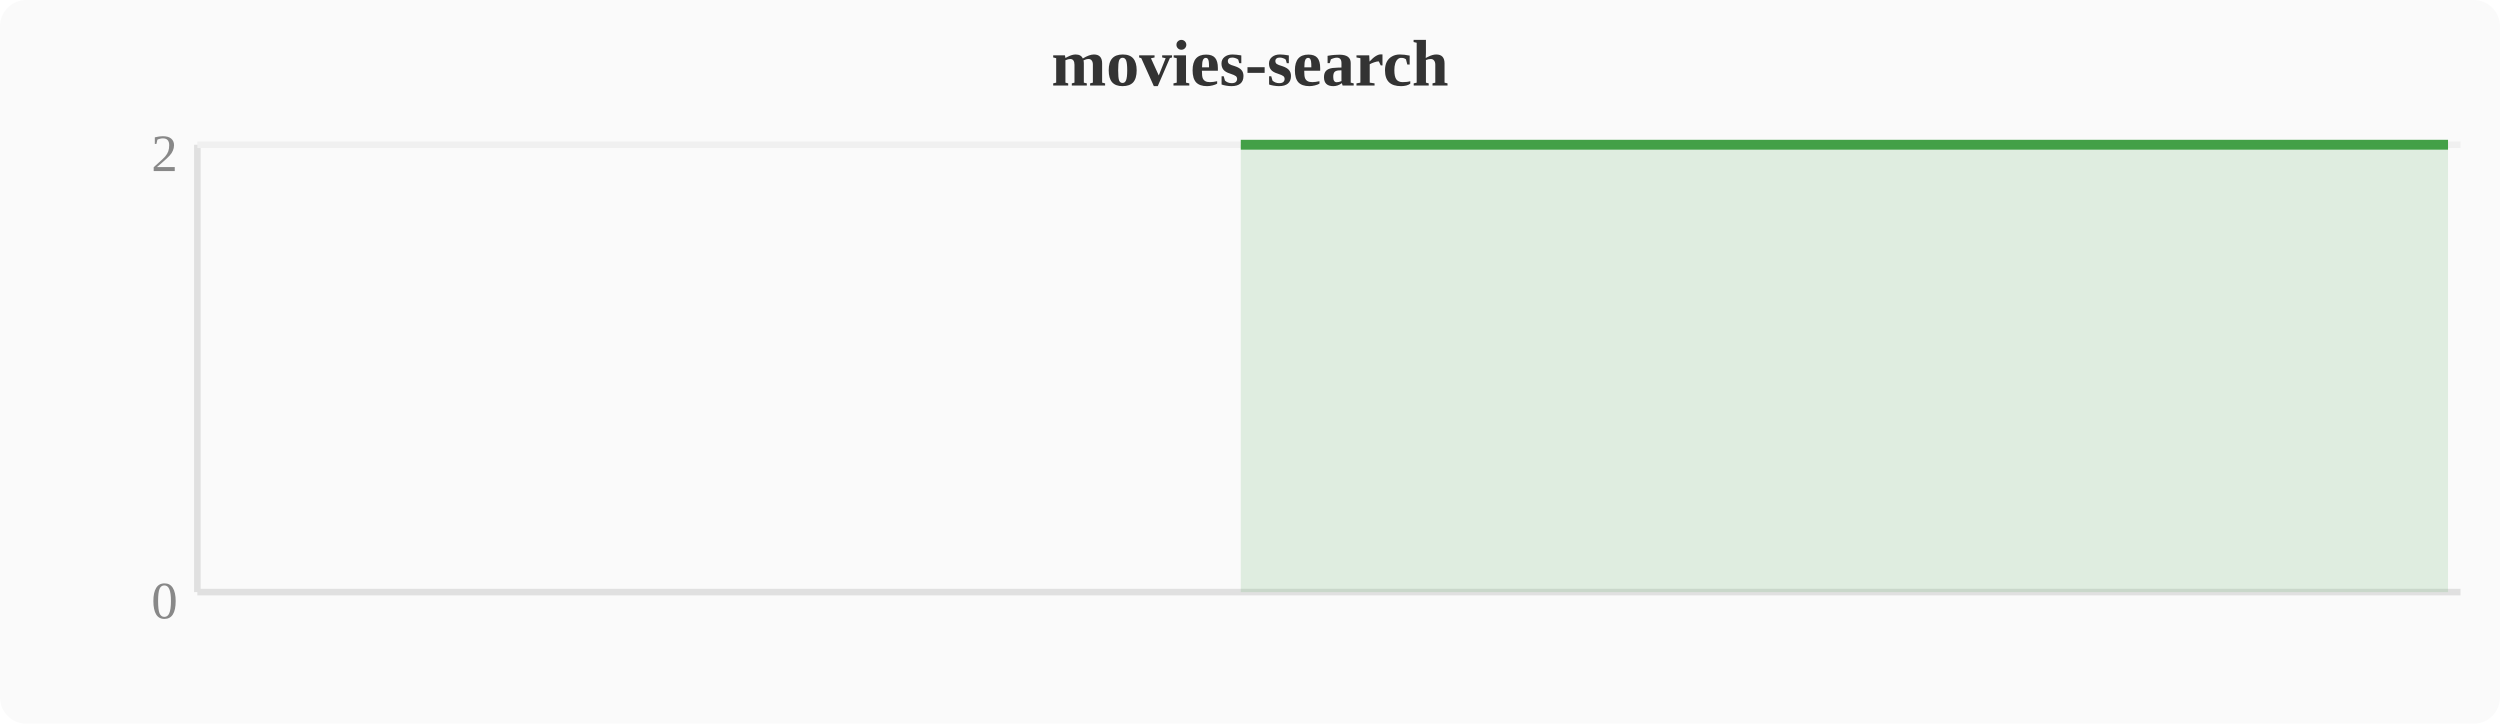
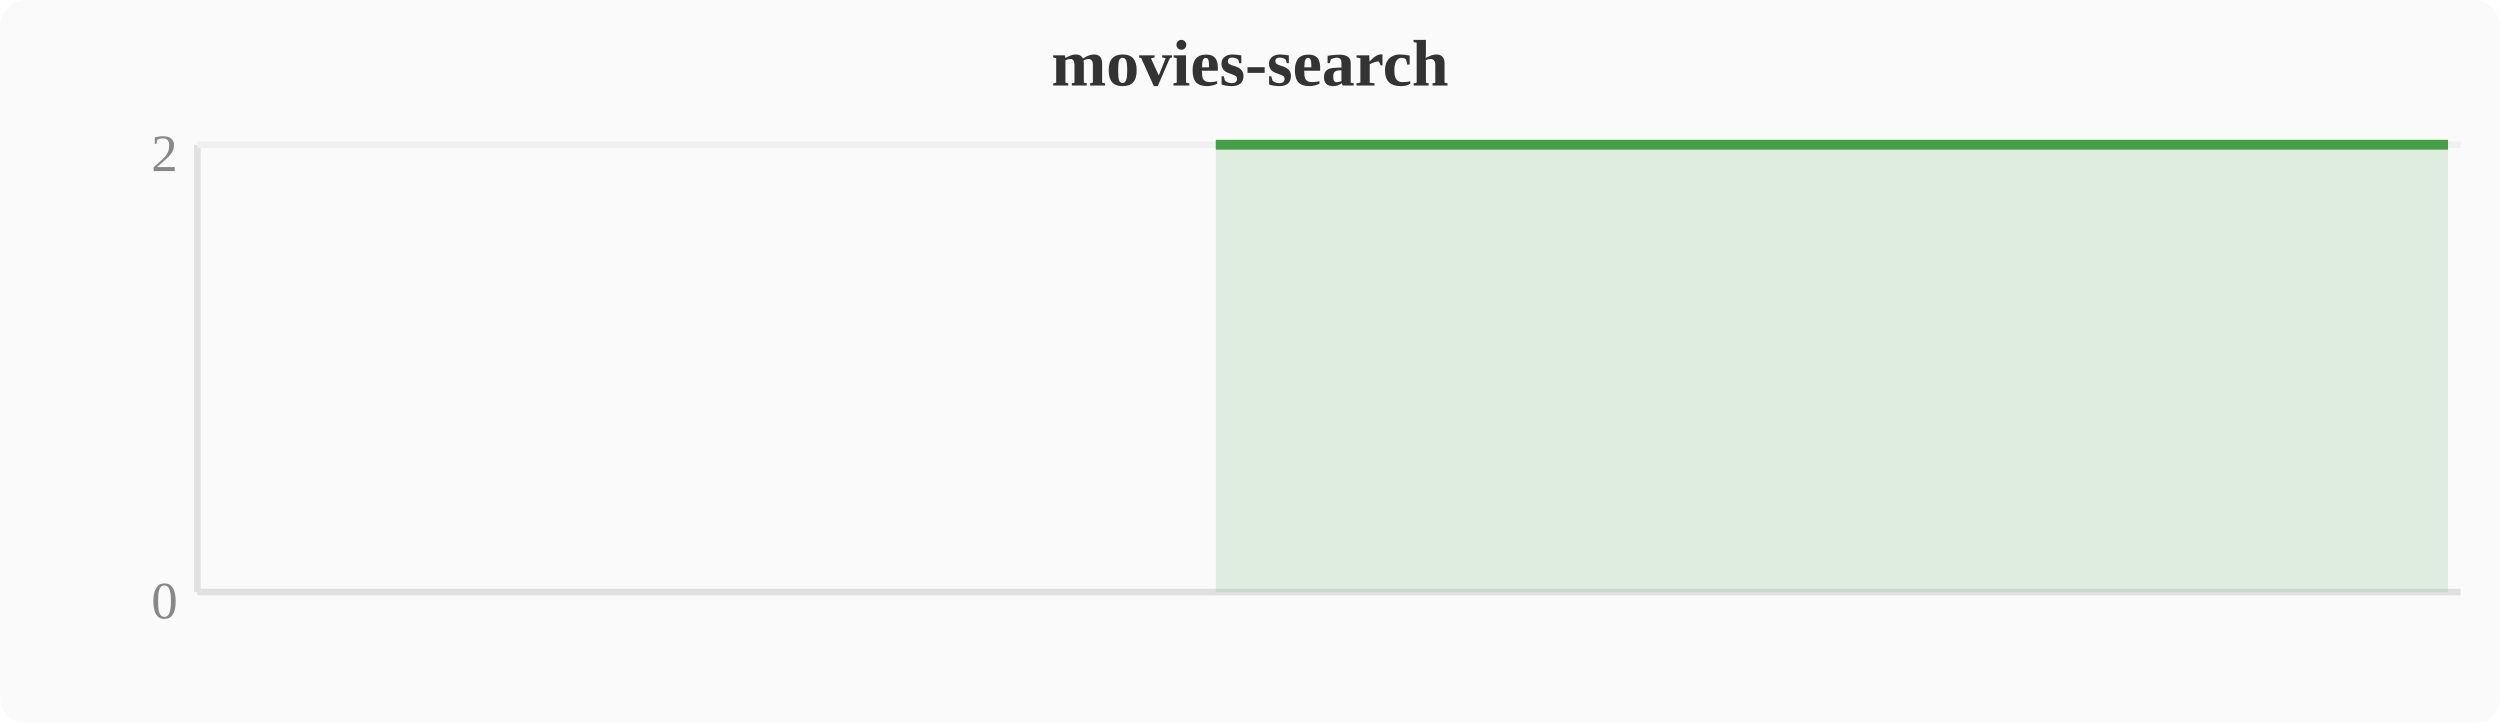
<svg xmlns="http://www.w3.org/2000/svg" width="380" height="110" viewBox="0 0 380 110">
  <rect width="380" height="110" fill="#fafafa" rx="4" />
  <text x="190" y="13" text-anchor="middle" font-size="10" font-weight="bold" fill="#333">movies-search</text>
  <line x1="30" y1="22" x2="30" y2="90" stroke="#e0e0e0" stroke-width="1" />
  <line x1="30" y1="90" x2="374" y2="90" stroke="#e0e0e0" stroke-width="1" />
  <line x1="30" y1="22" x2="374" y2="22" stroke="#f0f0f0" stroke-width="1" />
  <text x="27" y="94" text-anchor="end" font-size="8" fill="#888">0</text>
  <text x="27" y="26" text-anchor="end" font-size="8" fill="#888">2</text>
-   <polygon points="188.6,22.0 192.4,22.0 196.3,22.0 200.1,22.0 203.9,22.0 207.7,22.0 211.6,22.0 215.4,22.0 219.2,22.0 223.0,22.0 226.8,22.0 230.7,22.0 234.5,22.0 238.3,22.0 242.1,22.0 246.0,22.0 249.8,22.0 253.6,22.0 257.4,22.0 261.2,22.0 265.1,22.0 268.9,22.0 272.7,22.0 276.5,22.0 280.4,22.0 284.2,22.0 288.0,22.0 291.8,22.0 295.6,22.0 299.5,22.0 303.3,22.0 307.1,22.0 310.9,22.0 314.8,22.0 318.6,22.0 322.4,22.0 326.2,22.0 330.0,22.0 333.9,22.0 337.7,22.0 341.5,22.0 345.3,22.0 349.2,22.0 353.0,22.0 356.8,22.0 360.6,22.0 364.4,22.0 368.3,22.0 372.1,22.0 372.1,90 188.6,90" fill="#43a047" opacity="0.15" />
-   <polyline points="188.6,22.0 192.4,22.0 196.3,22.0 200.1,22.0 203.9,22.0 207.7,22.0 211.6,22.0 215.4,22.0 219.2,22.0 223.0,22.0 226.8,22.0 230.7,22.0 234.5,22.0 238.3,22.0 242.1,22.0 246.0,22.0 249.8,22.0 253.6,22.0 257.4,22.0 261.2,22.0 265.1,22.0 268.9,22.0 272.7,22.0 276.5,22.0 280.4,22.0 284.2,22.0 288.0,22.0 291.8,22.0 295.6,22.0 299.5,22.0 303.3,22.0 307.1,22.0 310.9,22.0 314.8,22.0 318.6,22.0 322.4,22.0 326.2,22.0 330.0,22.0 333.9,22.0 337.7,22.0 341.5,22.0 345.3,22.0 349.2,22.0 353.0,22.0 356.8,22.0 360.6,22.0 364.4,22.0 368.3,22.0 372.1,22.0" fill="none" stroke="#43a047" stroke-width="1.5" stroke-linejoin="round" />
+   <polygon points="184.8,22.0 188.6,22.0 192.4,22.0 196.3,22.0 200.1,22.0 203.9,22.0 207.7,22.0 211.6,22.0 215.4,22.0 219.2,22.0 223.0,22.0 226.8,22.0 230.7,22.0 234.5,22.0 238.3,22.0 242.1,22.0 246.0,22.0 249.8,22.0 253.6,22.0 257.4,22.0 261.2,22.0 265.1,22.0 268.9,22.0 272.7,22.0 276.5,22.0 280.4,22.0 284.2,22.0 288.0,22.0 291.8,22.0 295.6,22.0 299.5,22.0 303.3,22.0 307.1,22.0 310.9,22.0 314.8,22.0 318.6,22.0 322.4,22.0 326.2,22.0 330.0,22.0 333.9,22.0 337.7,22.0 341.5,22.0 345.3,22.0 349.2,22.0 353.0,22.0 356.8,22.0 360.6,22.0 364.4,22.0 368.3,22.0 372.1,22.0 372.1,90 184.8,90" fill="#43a047" opacity="0.15" />
+   <polyline points="184.8,22.0 188.6,22.0 192.4,22.0 196.3,22.0 200.1,22.0 203.9,22.0 207.7,22.0 211.6,22.0 215.4,22.0 219.2,22.0 223.0,22.0 226.8,22.0 230.7,22.0 234.5,22.0 238.3,22.0 242.1,22.0 246.0,22.0 249.8,22.0 253.6,22.0 257.4,22.0 261.2,22.0 265.1,22.0 268.9,22.0 272.7,22.0 276.5,22.0 280.4,22.0 284.2,22.0 288.0,22.0 291.8,22.0 295.6,22.0 299.5,22.0 303.3,22.0 307.1,22.0 310.9,22.0 314.8,22.0 318.6,22.0 322.4,22.0 326.2,22.0 330.0,22.0 333.9,22.0 337.7,22.0 341.5,22.0 345.3,22.0 349.2,22.0 353.0,22.0 356.8,22.0 360.6,22.0 364.4,22.0 368.3,22.0 372.1,22.0" fill="none" stroke="#43a047" stroke-width="1.5" stroke-linejoin="round" />
</svg>
